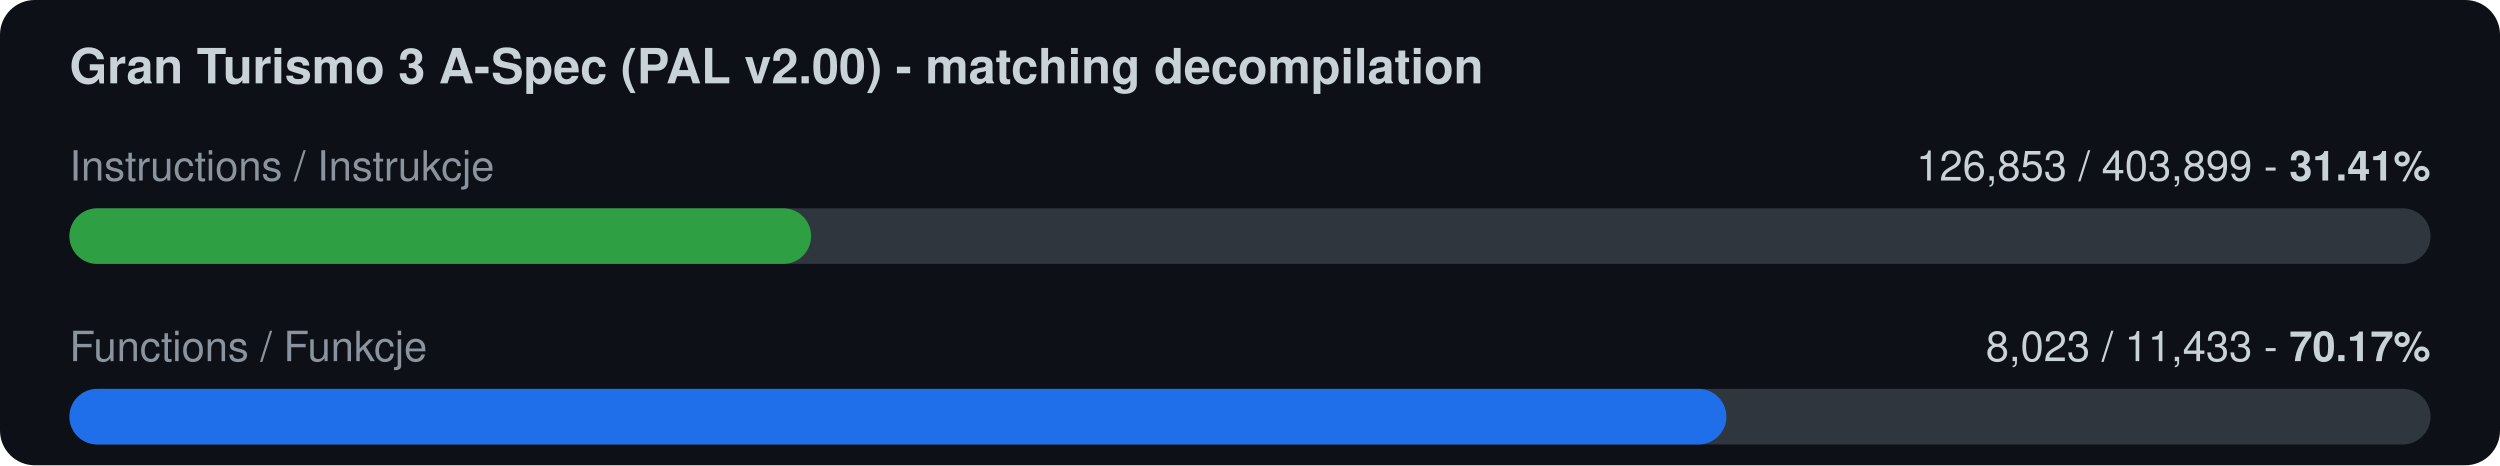
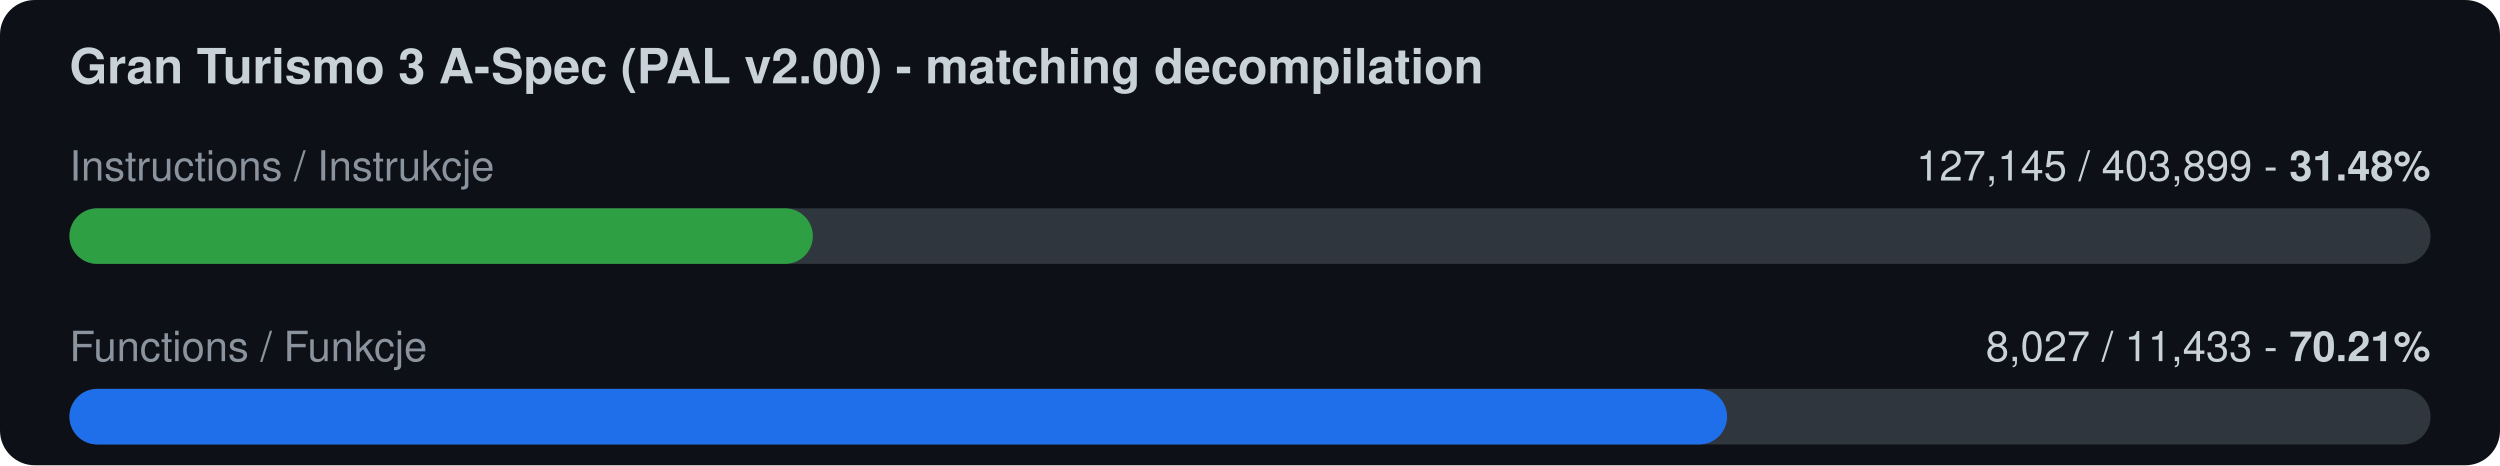
<svg xmlns="http://www.w3.org/2000/svg" width="720" height="134" viewBox="0 0 720 134">
  <rect width="720" height="134" rx="10" fill="#0d1117" />
  <text x="20" y="24" font-family="-apple-system,Segoe UI,Helvetica,Arial,sans-serif" font-size="14" font-weight="600" fill="#c9d1d9">Gran Turismo 3 A-Spec (PAL v2.00) - matching decompilation</text>
  <text x="20" y="52" font-family="-apple-system,Segoe UI,Helvetica,Arial,sans-serif" font-size="12" fill="#8b949e">Instructions / Instrukcje</text>
-   <text x="700" y="52" font-family="-apple-system,Segoe UI,Helvetica,Arial,sans-serif" font-size="12" fill="#c9d1d9" text-anchor="end">126,853 / 403,899  -  <tspan font-weight="700">31.41%</tspan>
+   <text x="700" y="52" font-family="-apple-system,Segoe UI,Helvetica,Arial,sans-serif" font-size="12" fill="#c9d1d9" text-anchor="end">127,145 / 403,899  -  <tspan font-weight="700">31.48%</tspan>
  </text>
  <rect x="20" y="60" width="680" height="16" rx="8" fill="#30363d" />
-   <rect x="20" y="60" width="213.6" height="16" rx="8" fill="#2ea043" />
+   <rect x="20" y="60" width="214.1" height="16" rx="8" fill="#2ea043" />
  <text x="20" y="104" font-family="-apple-system,Segoe UI,Helvetica,Arial,sans-serif" font-size="12" fill="#8b949e">Functions / Funkcje</text>
-   <text x="700" y="104" font-family="-apple-system,Segoe UI,Helvetica,Arial,sans-serif" font-size="12" fill="#c9d1d9" text-anchor="end">8,023 / 11,433  -  <tspan font-weight="700">70.17%</tspan>
+   <text x="700" y="104" font-family="-apple-system,Segoe UI,Helvetica,Arial,sans-serif" font-size="12" fill="#c9d1d9" text-anchor="end">8,027 / 11,433  -  <tspan font-weight="700">70.21%</tspan>
  </text>
  <rect x="20" y="112" width="680" height="16" rx="8" fill="#30363d" />
-   <rect x="20" y="112" width="477.2" height="16" rx="8" fill="#1f6feb" />
+   <rect x="20" y="112" width="477.4" height="16" rx="8" fill="#1f6feb" />
</svg>
